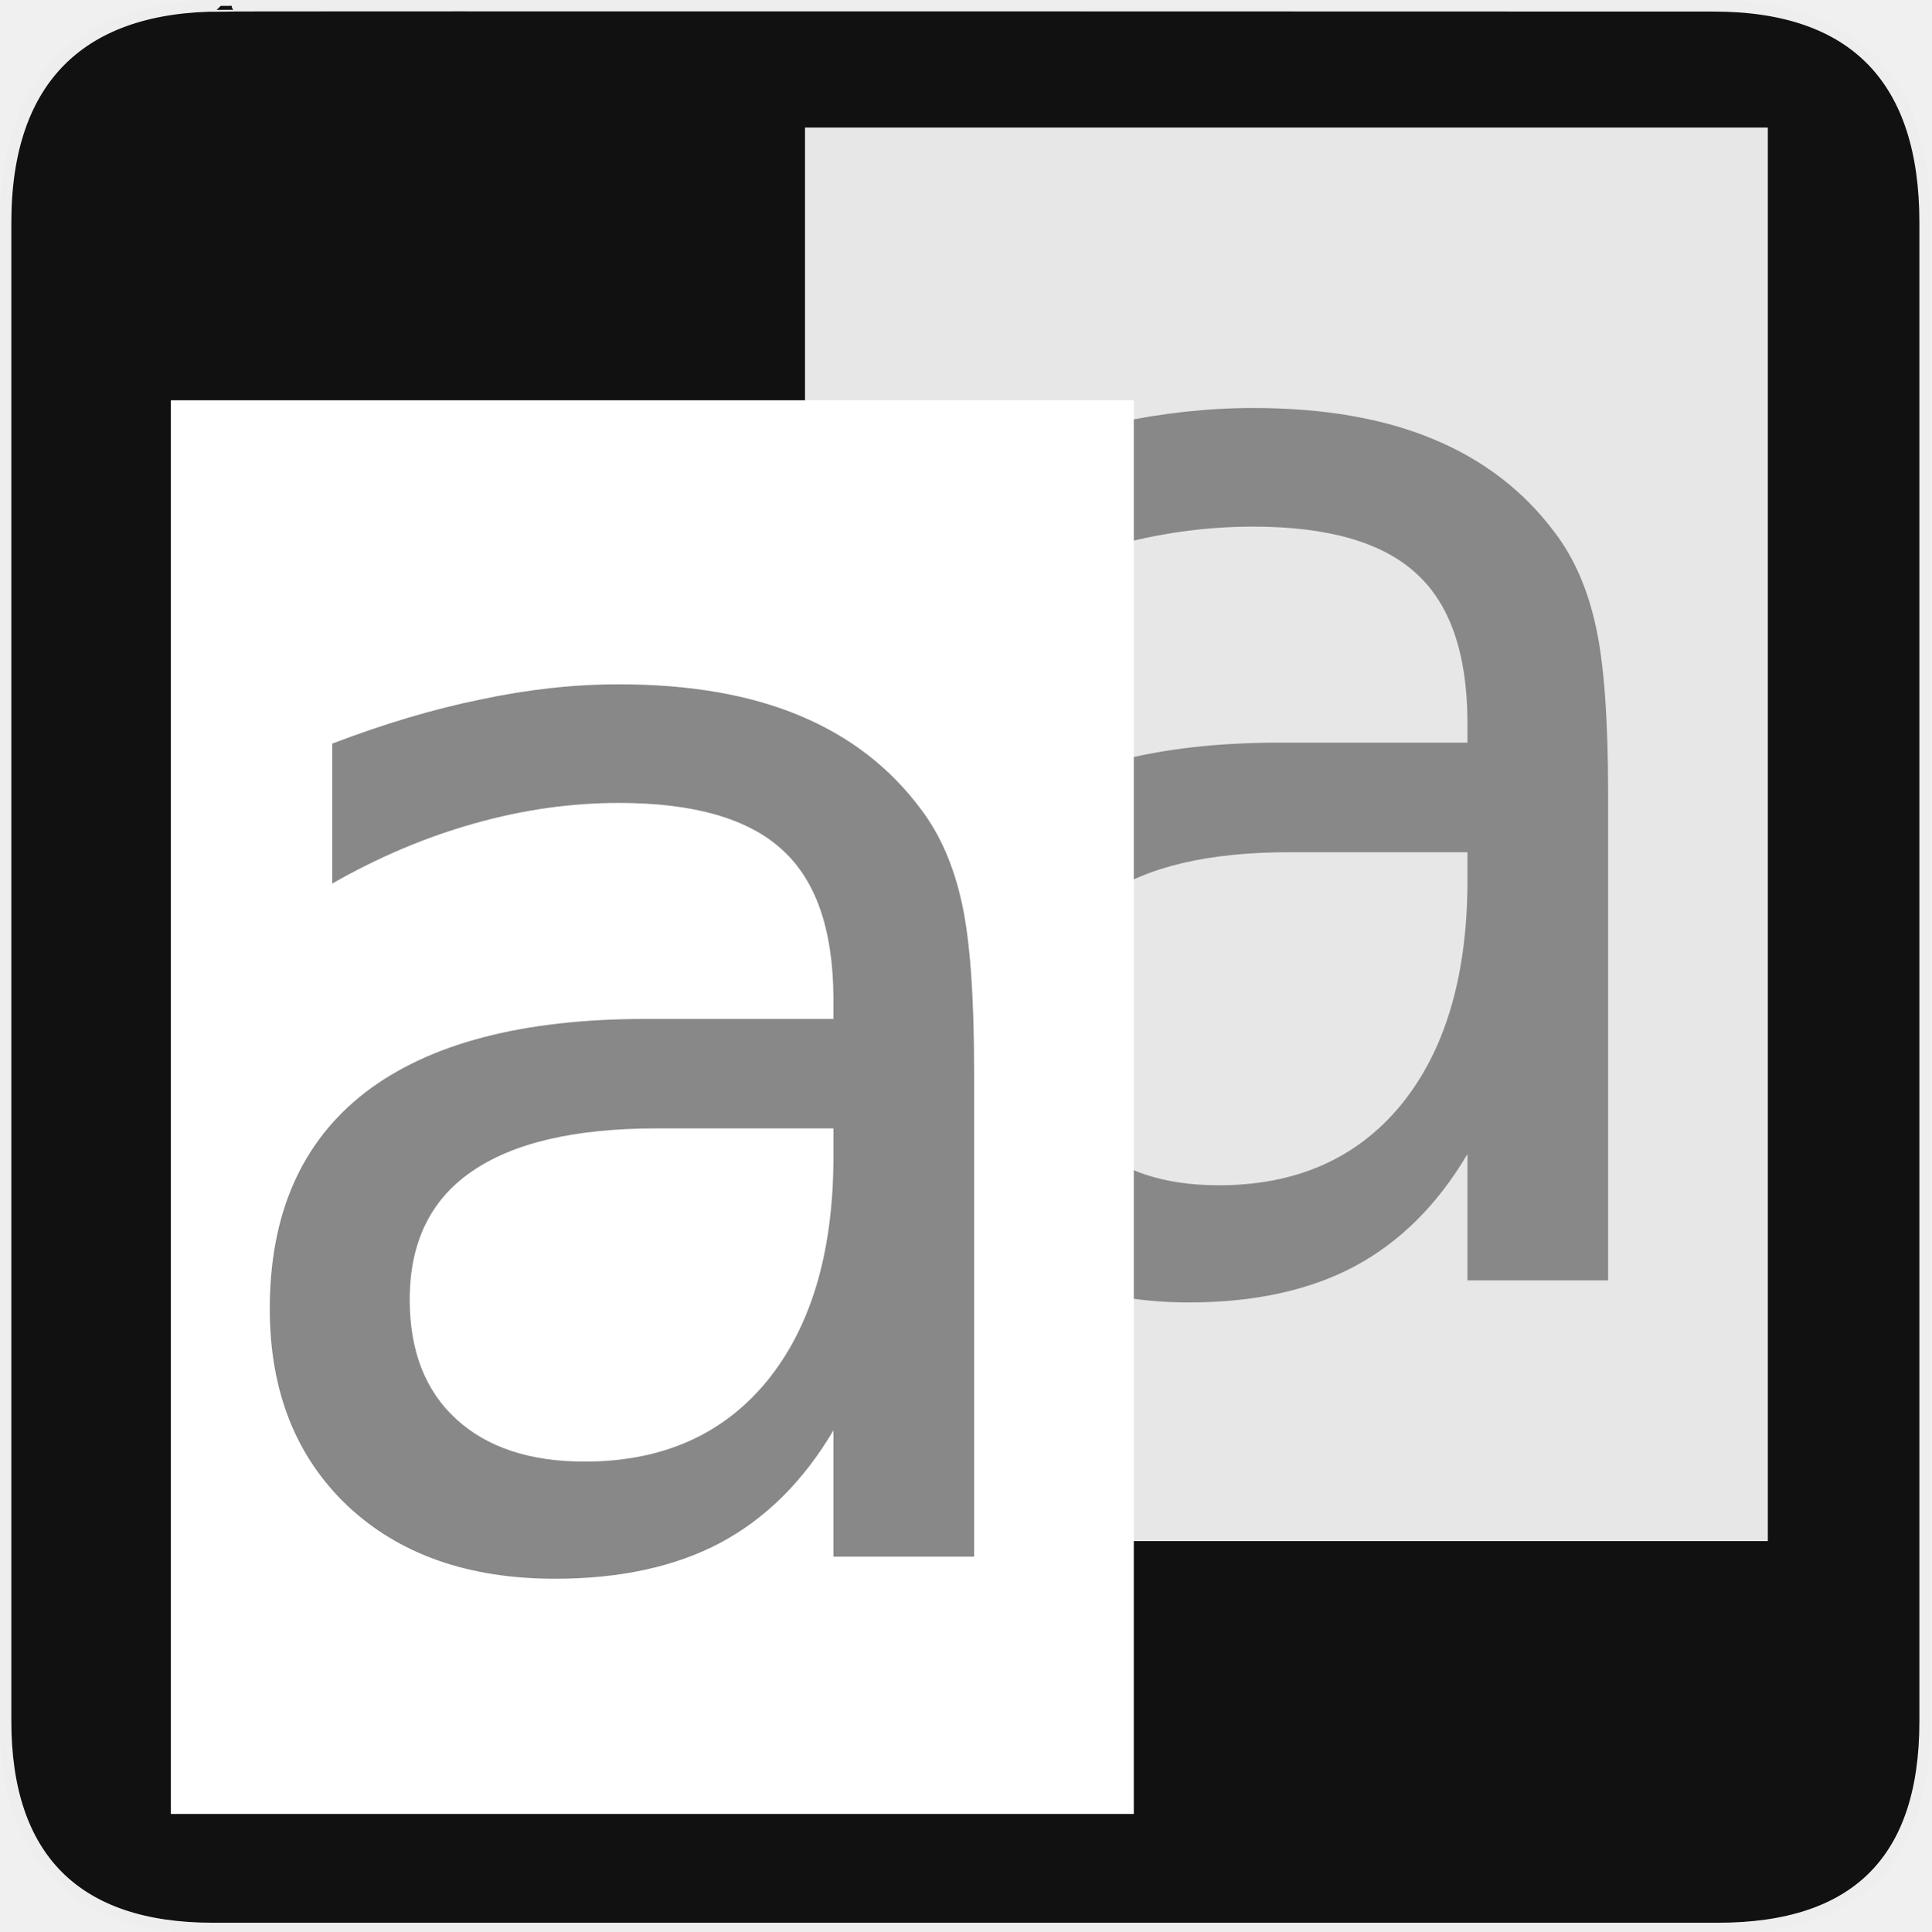
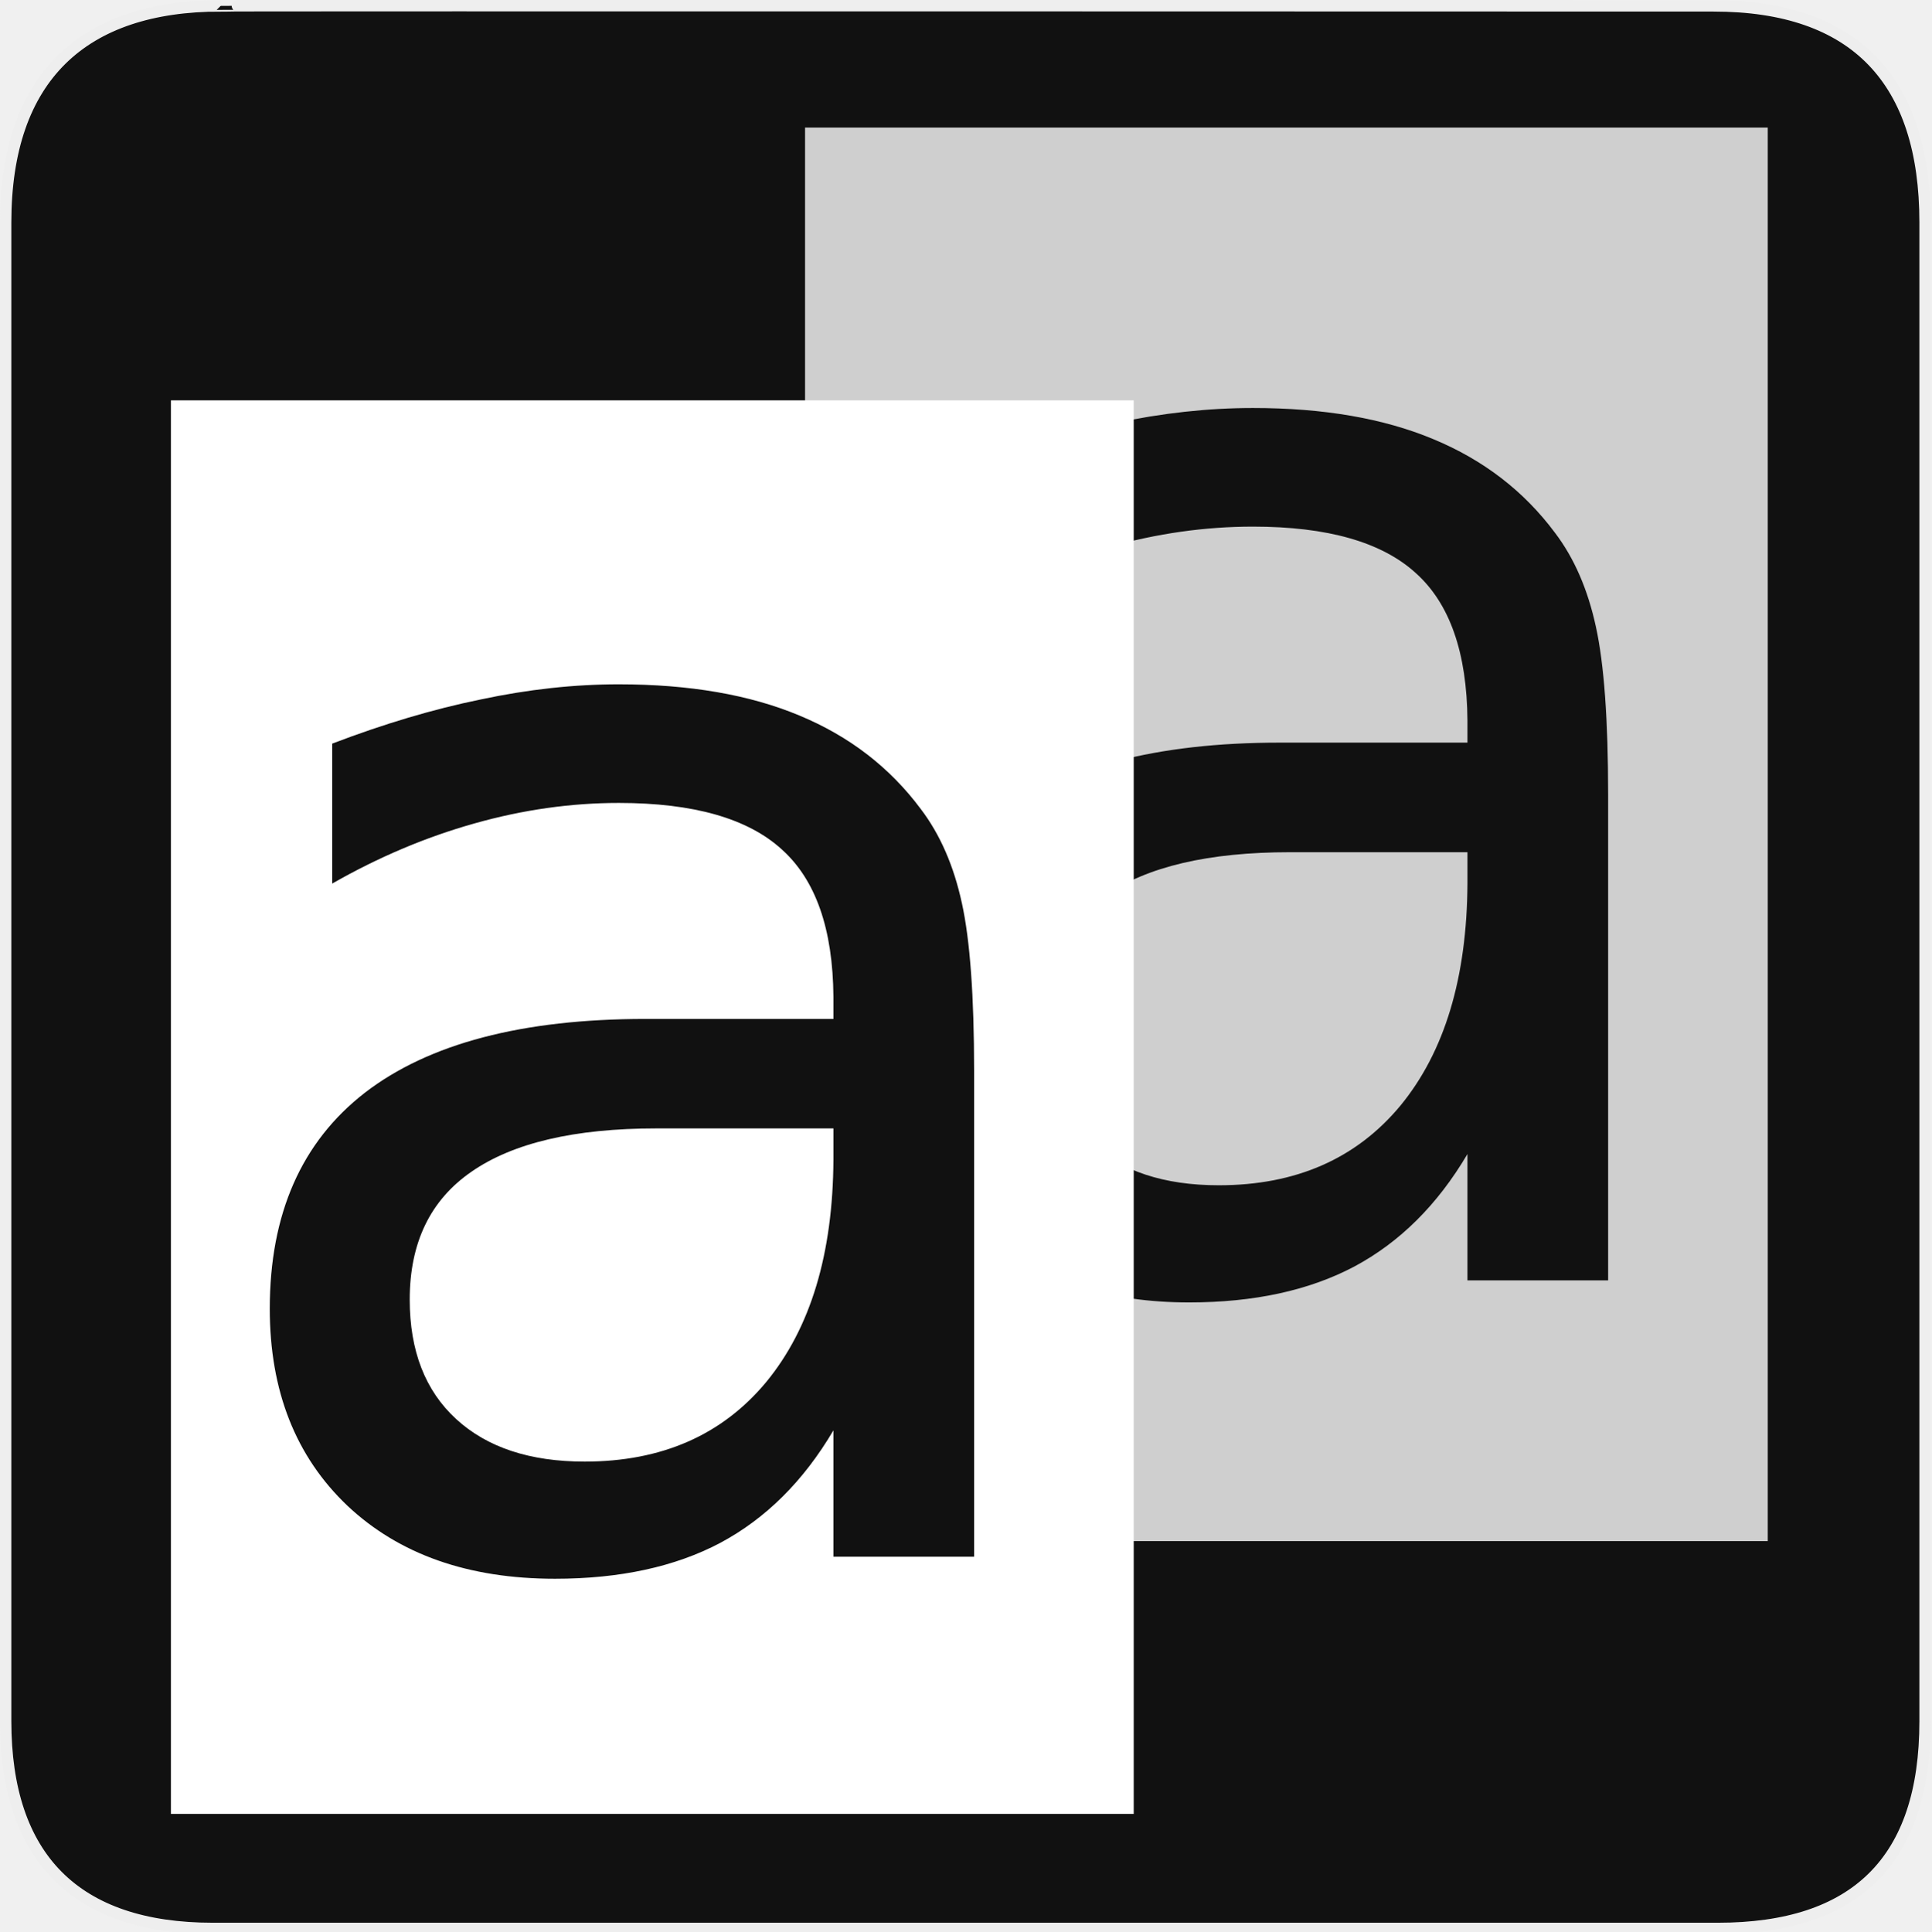
<svg xmlns="http://www.w3.org/2000/svg" version="1.0" width="580" height="580" id="svg2">
  <defs id="defs4">
    <symbol id="symbol-university" viewBox="244.5 110 489 219.9">
      <path d="M79,43l57,119c0,0,21-96,104-96s124,106,124,106l43-133l82-17L0,17L79,43z" id="path4460" />
      <path fill="none" stroke="#000000" stroke-width="20" d="M94,176l-21,39" id="path4462" />
      <path d="M300,19c0,10.5-22.6,19-50.5,19S199,29.5,199,19s22.6-19,50.5-19S300,8.5,300,19z" id="path4464" />
      <path ill="none" stroke="#000000" stroke-width="20" d="M112,216l-16-38L64,88c0,0-9-8-4-35s16-24,16-24" id="path4466" />
    </symbol>
    <symbol viewBox="244.5 110 489 219.9" id="symbol9807">
      <path id="path9809" d="M79,43l57,119c0,0,21-96,104-96s124,106,124,106l43-133l82-17L0,17L79,43z" />
      <path id="path9811" d="M94,176l-21,39" stroke-width="20" stroke="#000000" fill="none" />
      <path id="path9813" d="M300,19c0,10.5-22.6,19-50.5,19S199,29.5,199,19s22.6-19,50.5-19S300,8.5,300,19z" />
      <path id="path9815" d="M112,216l-16-38L64,88c0,0-9-8-4-35s16-24,16-24" stroke-width="20" stroke="#000000" ill="none" />
    </symbol>
    <defs id="defs48974" />
    <linearGradient id="linearGradient2936">
      <stop style="stop-color:#8acf6b;stop-opacity:1;" offset="0" id="stop2938" />
      <stop style="stop-color:#368912;stop-opacity:1;" offset="1" id="stop2940" />
    </linearGradient>
    <linearGradient id="linearGradient2952">
      <stop style="stop-color:#c0d50d;stop-opacity:1;" offset="0" id="stop2954" />
      <stop style="stop-color:#eef2cd;stop-opacity:1;" offset="1" id="stop2956" />
    </linearGradient>
  </defs>
  <g id="g1327">
    <path d="M 66.275,1.768 C 24.94,1.768 1.704,23.139 1.704,66.804 L 1.704,516.927 C 1.704,557.771 22.599,579.156 63.896,579.156 L 515.92,579.156 C 557.227,579.156 578.149,558.841 578.149,516.927 L 578.149,66.804 C 578.149,24.203 557.227,1.768 514.628,1.768 C 514.624,1.768 66.133,1.625 66.275,1.768 z " style="fill:#111;stroke:#eee;stroke-width:3.408" id="path1329" />
  </g>
  <g transform="matrix(39.18159,0,0,39.18159,137.8422,-40720.173)" style="font-size:11.94px;font-style:normal;font-variant:normal;font-weight:normal;font-stretch:normal;fill:#e5afe5;fill-opacity:1;stroke:none;font-family:DejaVu Sans Mono;-inkscape-font-specification:DejaVu Sans Mono" id="text3805-2" />
-   <g id="g10367" transform="translate(9.206349,9.206349)">
-     <path id="rect10304" d="m 42.125,111.031 0,424.531 289.156,0 0,-424.531 -289.156,0 z m 134.531,85.281 c 21.167,0 39.232,3.114 54.156,9.344 15.076,6.246 27.242,15.638 36.531,28.125 5.786,7.613 9.907,17.044 12.344,28.312 2.436,11.116 3.656,27.862 3.656,50.25 l 0,145.969 -42.25,0 0,-37.938 c -8.985,15.226 -20.326,26.501 -34.031,33.812 -13.553,7.158 -30.102,10.75 -49.594,10.75 -26.04,0 -46.811,-7.319 -62.344,-21.938 -15.533,-14.771 -23.313,-34.488 -23.312,-59.156 -2.7e-5,-28.477 9.527,-50.104 28.562,-64.875 19.187,-14.771 47.277,-22.156 84.281,-22.156 l 56.438,0 0,-6.625 c -0.152,-20.406 -5.329,-35.175 -15.531,-44.312 -10.203,-9.29 -26.521,-13.938 -48.906,-13.938 -14.315,0 -28.756,2.027 -43.375,6.156 -14.619,4.11 -28.861,10.144 -42.719,18.062 l 0,-42.031 c 15.533,-5.936 30.369,-10.358 44.531,-13.25 14.314,-3.056 28.162,-4.562 41.562,-4.562 z m 11.219,133.375 c -24.517,0 -43.044,4.353 -55.531,13.031 -12.335,8.53 -18.5,21.323 -18.5,38.375 -7e-5,15.383 4.648,27.349 13.938,35.875 9.289,8.53 22.147,12.781 38.594,12.781 23.147,0 41.345,-7.979 54.594,-23.969 13.248,-16.143 19.973,-38.394 20.125,-66.719 l 0,-9.375 -39.312,0 -13.906,0 z" style="fill:#ffffff;fill-opacity:1;stroke:none" />
-     <path style="opacity:0.5;fill:#ffffff;fill-opacity:1;stroke:none" d="m 42.125,111.031 0,424.531 289.156,0 0,-424.531 -289.156,0 z" id="path10359" />
-   </g>
-   <g id="g10363">
-     <path id="rect3753-2" d="m 241.781,38.312 0,138.031 48.406,-36 c 15.533,-5.936 30.369,-10.358 44.531,-13.25 14.314,-3.056 28.193,-4.562 41.594,-4.562 21.167,0 39.201,3.114 54.125,9.344 15.076,6.246 27.273,15.638 36.562,28.125 5.786,7.613 9.876,17.044 12.312,28.312 2.436,11.116 3.656,27.862 3.656,50.25 l 0,145.969 -42.25,0 0,-37.938 c -8.985,15.226 -20.326,26.501 -34.031,33.812 -13.553,7.158 -30.071,10.75 -49.562,10.75 -23.983,0 -43.522,-6.224 -58.594,-18.625 l 0,90.312 232.375,0 0,-424.531 -289.125,0 z m 0,138.031 0,0 z m 55.562,195.188 c -0.879,-0.749 -1.747,-1.515 -2.594,-2.312 l 2.594,2.312 z m 0,-124.188 0,0 z m 0,0 c 0.861,-0.736 1.75,-1.453 2.656,-2.156 19.187,-14.771 47.308,-22.156 84.312,-22.156 l 56.406,0 0,-6.625 c -0.152,-20.406 -5.329,-35.175 -15.531,-44.312 -10.203,-9.29 -26.49,-13.938 -48.875,-13.938 -14.315,0 -28.787,2.027 -43.406,6.156 -12.118,3.407 -23.967,8.159 -35.562,14.188 l 0,68.844 z m 0,124.188 0,0 z M 387.5,255.938 c -24.517,0 -43.013,4.321 -55.5,13 -12.335,8.53 -18.5,21.323 -18.5,38.375 -7e-5,15.383 4.617,27.349 13.906,35.875 9.289,8.53 22.178,12.781 38.625,12.781 23.147,0 41.345,-7.979 54.594,-23.969 13.248,-16.143 19.941,-38.394 20.094,-66.719 l 0,-9.344 -39.281,0 -13.938,0 z" style="fill:#ffffff;fill-opacity:1;stroke:none;opacity:0.8" />
-     <path style="opacity:0.502;fill:#ffffff;fill-opacity:1;stroke:none" d="m 241.781,38.312 0,138.031 c 66.69,16.57 52.83,166.222 56.75,286.5 l 232.375,0 0,-424.531 -289.125,0 z m 0,138.031 0,0 z" id="path10361" />
-   </g>
+   <path style="fill:#ffffff;fill-opacity:1;stroke:none" d="m 51.331,120.238 0,424.531 289.156,0 0,-424.531 -289.156,0 z M 185.863,205.519 c 21.167,0 39.232,3.114 54.156,9.344 15.076,6.246 27.242,15.638 36.531,28.125 5.786,7.613 9.907,17.044 12.344,28.312 2.436,11.116 3.656,27.862 3.656,50.25 l 0,145.969 -42.25,0 0,-37.938 c -8.985,15.226 -20.326,26.501 -34.031,33.812 -13.553,7.158 -30.102,10.75 -49.594,10.75 -26.04,0 -46.811,-7.319 -62.344,-21.938 -15.533,-14.771 -23.313,-34.488 -23.313,-59.156 -2.7e-5,-28.477 9.527,-50.104 28.563,-64.875 19.187,-14.771 47.277,-22.156 84.281,-22.156 l 56.438,0 0,-6.625 c -0.152,-20.406 -5.329,-35.175 -15.531,-44.312 -10.203,-9.29 -26.521,-13.938 -48.906,-13.938 -14.315,0 -28.756,2.027 -43.375,6.156 -14.619,4.11 -28.861,10.144 -42.719,18.062 l 0,-42.031 c 15.533,-5.936 30.369,-10.358 44.531,-13.25 14.314,-3.056 28.162,-4.562 41.562,-4.562 z m 11.219,133.375 c -24.517,0 -43.044,4.353 -55.531,13.031 -12.335,8.53 -18.5,21.323 -18.5,38.375 -7e-5,15.383 4.648,27.349 13.938,35.875 9.289,8.53 22.147,12.781 38.594,12.781 23.147,0 41.345,-7.979 54.594,-23.969 13.248,-16.143 19.973,-38.394 20.125,-66.719 l 0,-9.375 -39.312,0 -13.906,0 z" id="rect10304" />
+   <path style="opacity:0.8;fill:#ffffff;fill-opacity:1;stroke:none" d="m 241.781,38.312 0,138.031 48.406,-36 c 15.533,-5.936 30.369,-10.358 44.531,-13.25 14.314,-3.056 28.193,-4.562 41.594,-4.562 21.167,0 39.201,3.114 54.125,9.344 15.076,6.246 27.273,15.638 36.562,28.125 5.786,7.613 9.876,17.044 12.312,28.312 2.436,11.116 3.656,27.862 3.656,50.25 l 0,145.969 -42.25,0 0,-37.938 c -8.985,15.226 -20.326,26.501 -34.031,33.812 -13.553,7.158 -30.071,10.75 -49.562,10.75 -23.983,0 -43.522,-6.224 -58.594,-18.625 l 0,90.312 232.375,0 0,-424.531 -289.125,0 z m 0,138.031 0,0 z m 55.562,195.188 c -0.879,-0.749 -1.747,-1.515 -2.594,-2.312 l 2.594,2.312 z m 0,-124.188 0,0 z m 0,0 c 0.861,-0.736 1.75,-1.453 2.656,-2.156 19.187,-14.771 47.308,-22.156 84.312,-22.156 l 56.406,0 0,-6.625 c -0.152,-20.406 -5.329,-35.175 -15.531,-44.312 -10.203,-9.29 -26.49,-13.938 -48.875,-13.938 -14.315,0 -28.787,2.027 -43.406,6.156 -12.118,3.407 -23.967,8.159 -35.562,14.188 l 0,68.844 z m 0,124.188 0,0 z M 387.5,255.938 c -24.517,0 -43.013,4.321 -55.5,13 -12.335,8.53 -18.5,21.323 -18.5,38.375 -7e-5,15.383 4.617,27.349 13.906,35.875 9.289,8.53 22.178,12.781 38.625,12.781 23.147,0 41.345,-7.979 54.594,-23.969 13.248,-16.143 19.941,-38.394 20.094,-66.719 l 0,-9.344 -39.281,0 -13.938,0 z" id="rect3753-2" />
</svg>
